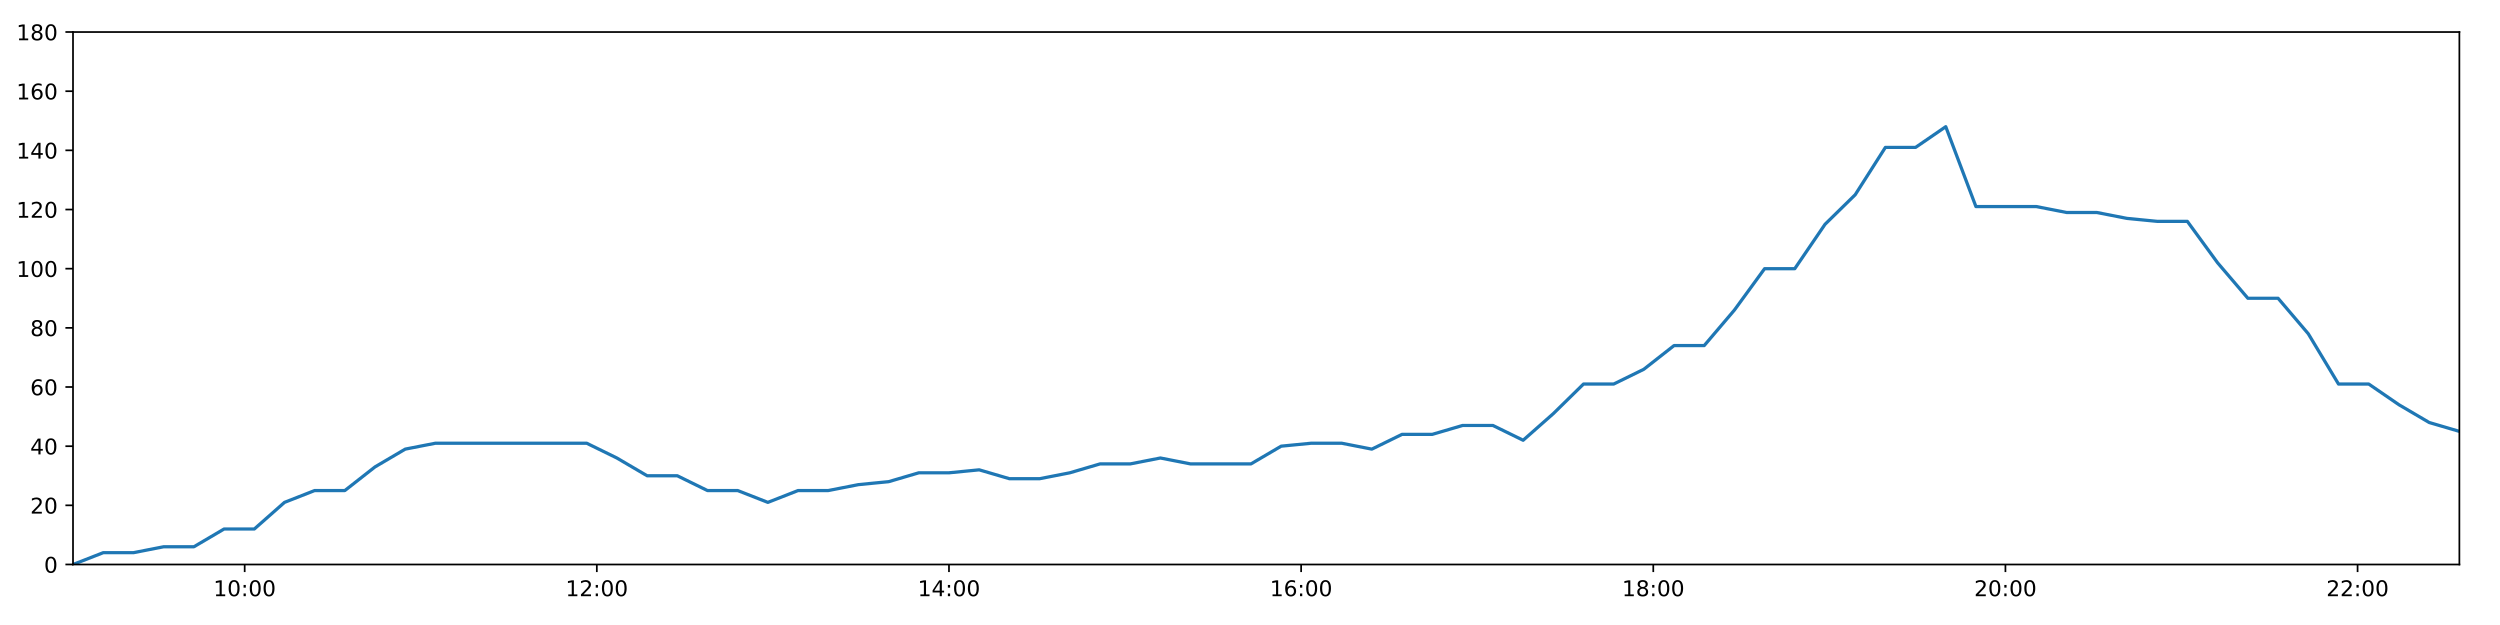
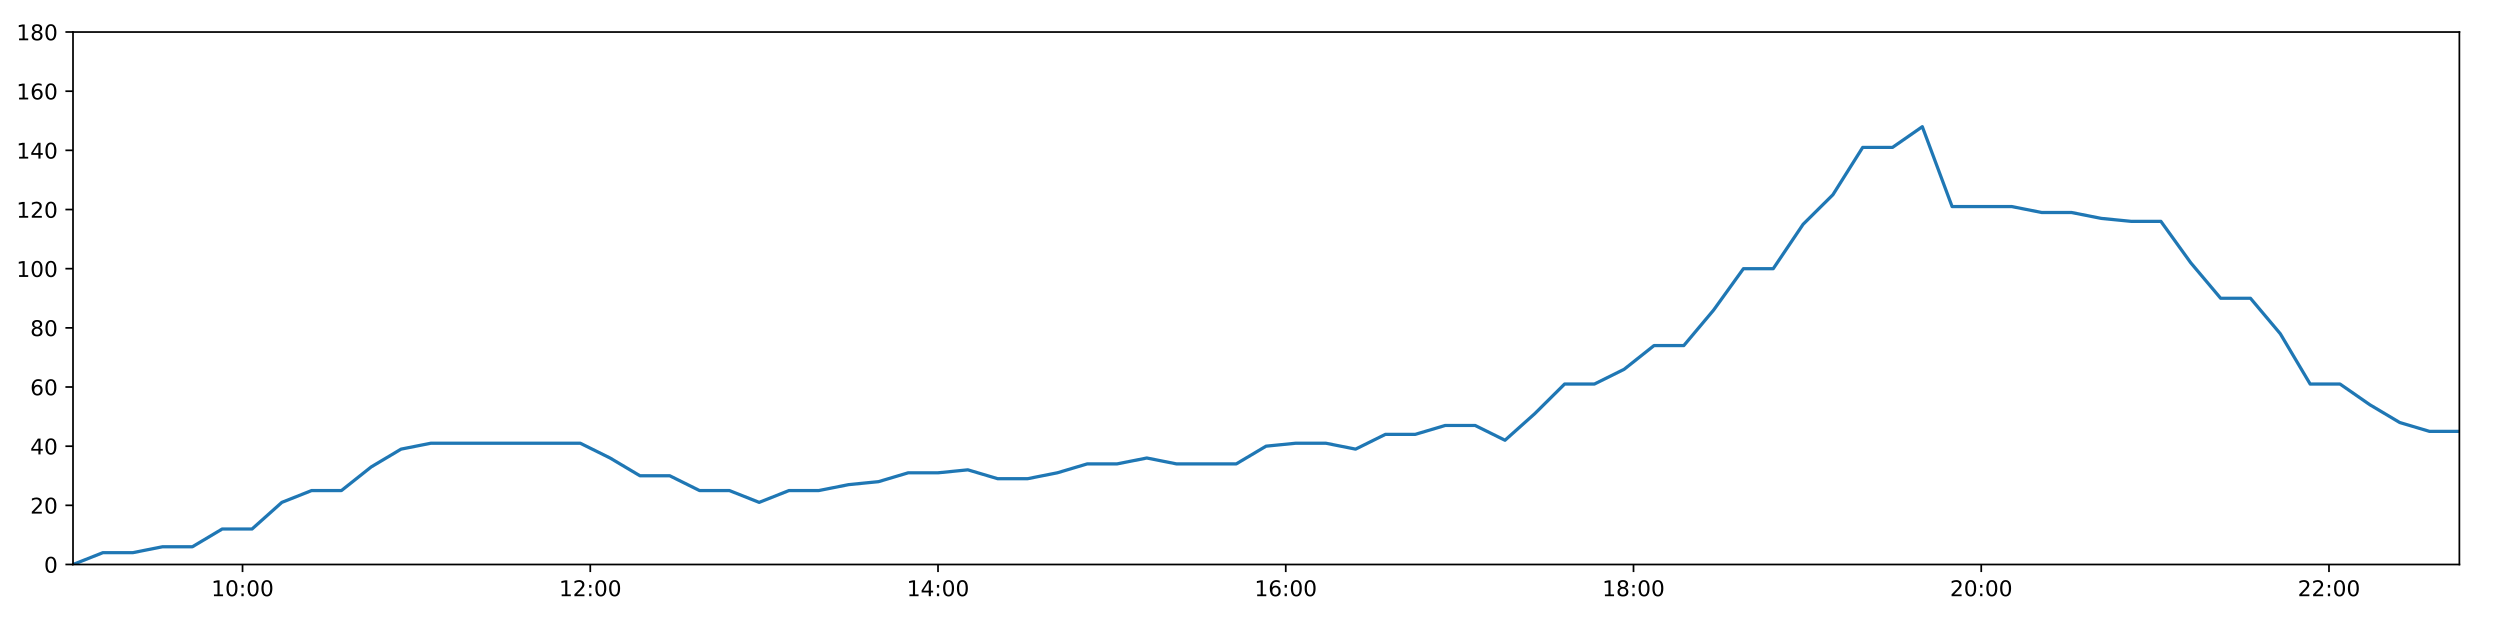
<svg xmlns="http://www.w3.org/2000/svg" xmlns:xlink="http://www.w3.org/1999/xlink" height="288pt" version="1.1" viewBox="0 0 1152 288" width="1152pt">
  <defs>
    <style type="text/css">
*{stroke-linecap:butt;stroke-linejoin:round;}
  </style>
  </defs>
  <g id="figure_1">
    <g id="patch_1">
      <path d="M 0 288  L 1152 288  L 1152 0  L 0 0  z " style="fill:#ffffff;" />
    </g>
    <g id="axes_1">
      <g id="patch_2">
        <path d="M 33.64 260.12  L 1133.28 260.12  L 1133.28 14.76  L 33.64 14.76  z " style="fill:#ffffff;" />
      </g>
      <g id="matplotlib.axis_1">
        <g id="xtick_1">
          <g id="line2d_1">
            <defs>
-               <path d="M 0 0  L 0 3.5  " id="me702b23e74" style="stroke:#000000;stroke-width:0.8;" />
-             </defs>
-             <g>
-               <use style="stroke:#000000;stroke-width:0.8;" x="112.748" xlink:href="#me702b23e74" y="260.12" />
+               <path d="M 0 0  L 0 3.5  " id="mbe4993b835" style="stroke:#000000;stroke-width:0.8;" />
+             </defs>
+             <g>
+               <use style="stroke:#000000;stroke-width:0.8;" x="111.758" xlink:href="#mbe4993b835" y="260.12" />
            </g>
          </g>
          <g id="text_1">
            <defs>
              <path d="M 12.406 8.297  L 28.516 8.297  L 28.516 63.922  L 10.984 60.406  L 10.984 69.391  L 28.422 72.906  L 38.281 72.906  L 38.281 8.297  L 54.391 8.297  L 54.391 0  L 12.406 0  z " id="DejaVuSans-49" />
              <path d="M 31.781 66.406  Q 24.172 66.406 20.328 58.906  Q 16.5 51.422 16.5 36.375  Q 16.5 21.391 20.328 13.891  Q 24.172 6.391 31.781 6.391  Q 39.453 6.391 43.281 13.891  Q 47.125 21.391 47.125 36.375  Q 47.125 51.422 43.281 58.906  Q 39.453 66.406 31.781 66.406  z M 31.781 74.219  Q 44.047 74.219 50.516 64.516  Q 56.984 54.828 56.984 36.375  Q 56.984 17.969 50.516 8.266  Q 44.047 -1.422 31.781 -1.422  Q 19.531 -1.422 13.062 8.266  Q 6.594 17.969 6.594 36.375  Q 6.594 54.828 13.062 64.516  Q 19.531 74.219 31.781 74.219  z " id="DejaVuSans-48" />
              <path d="M 11.719 12.406  L 22.016 12.406  L 22.016 0  L 11.719 0  z M 11.719 51.703  L 22.016 51.703  L 22.016 39.312  L 11.719 39.312  z " id="DejaVuSans-58" />
            </defs>
-             <g transform="translate(98.33859 274.7184)scale(0.1 -0.1)">
+             <g transform="translate(97.34862 274.7184)scale(0.1 -0.1)">
              <use xlink:href="#DejaVuSans-49" />
              <use x="63.623" xlink:href="#DejaVuSans-48" />
              <use x="127.246" xlink:href="#DejaVuSans-58" />
              <use x="160.938" xlink:href="#DejaVuSans-48" />
              <use x="224.561" xlink:href="#DejaVuSans-48" />
            </g>
          </g>
        </g>
        <g id="xtick_2">
          <g id="line2d_2">
            <g>
-               <use style="stroke:#000000;stroke-width:0.8;" x="275.019" xlink:href="#me702b23e74" y="260.12" />
+               <use style="stroke:#000000;stroke-width:0.8;" x="271.998" xlink:href="#mbe4993b835" y="260.12" />
            </g>
          </g>
          <g id="text_2">
            <defs>
              <path d="M 19.188 8.297  L 53.609 8.297  L 53.609 0  L 7.328 0  L 7.328 8.297  Q 12.938 14.109 22.625 23.891  Q 32.328 33.688 34.812 36.531  Q 39.547 41.844 41.422 45.531  Q 43.312 49.219 43.312 52.781  Q 43.312 58.594 39.234 62.25  Q 35.156 65.922 28.609 65.922  Q 23.969 65.922 18.812 64.312  Q 13.672 62.703 7.812 59.422  L 7.812 69.391  Q 13.766 71.781 18.938 73  Q 24.125 74.219 28.422 74.219  Q 39.75 74.219 46.484 68.547  Q 53.219 62.891 53.219 53.422  Q 53.219 48.922 51.531 44.891  Q 49.859 40.875 45.406 35.406  Q 44.188 33.984 37.641 27.219  Q 31.109 20.453 19.188 8.297  z " id="DejaVuSans-50" />
            </defs>
-             <g transform="translate(260.6093 274.7184)scale(0.1 -0.1)">
+             <g transform="translate(257.5887 274.7184)scale(0.1 -0.1)">
              <use xlink:href="#DejaVuSans-49" />
              <use x="63.623" xlink:href="#DejaVuSans-50" />
              <use x="127.246" xlink:href="#DejaVuSans-58" />
              <use x="160.938" xlink:href="#DejaVuSans-48" />
              <use x="224.561" xlink:href="#DejaVuSans-48" />
            </g>
          </g>
        </g>
        <g id="xtick_3">
          <g id="line2d_3">
            <g>
-               <use style="stroke:#000000;stroke-width:0.8;" x="437.289" xlink:href="#me702b23e74" y="260.12" />
+               <use style="stroke:#000000;stroke-width:0.8;" x="432.238" xlink:href="#mbe4993b835" y="260.12" />
            </g>
          </g>
          <g id="text_3">
            <defs>
              <path d="M 37.797 64.312  L 12.891 25.391  L 37.797 25.391  z M 35.203 72.906  L 47.609 72.906  L 47.609 25.391  L 58.016 25.391  L 58.016 17.188  L 47.609 17.188  L 47.609 0  L 37.797 0  L 37.797 17.188  L 4.891 17.188  L 4.891 26.703  z " id="DejaVuSans-52" />
            </defs>
-             <g transform="translate(422.88 274.7184)scale(0.1 -0.1)">
+             <g transform="translate(417.8287 274.7184)scale(0.1 -0.1)">
              <use xlink:href="#DejaVuSans-49" />
              <use x="63.623" xlink:href="#DejaVuSans-52" />
              <use x="127.246" xlink:href="#DejaVuSans-58" />
              <use x="160.938" xlink:href="#DejaVuSans-48" />
              <use x="224.561" xlink:href="#DejaVuSans-48" />
            </g>
          </g>
        </g>
        <g id="xtick_4">
          <g id="line2d_4">
            <g>
-               <use style="stroke:#000000;stroke-width:0.8;" x="599.56" xlink:href="#me702b23e74" y="260.12" />
+               <use style="stroke:#000000;stroke-width:0.8;" x="592.478" xlink:href="#mbe4993b835" y="260.12" />
            </g>
          </g>
          <g id="text_4">
            <defs>
              <path d="M 33.016 40.375  Q 26.375 40.375 22.484 35.828  Q 18.609 31.297 18.609 23.391  Q 18.609 15.531 22.484 10.953  Q 26.375 6.391 33.016 6.391  Q 39.656 6.391 43.531 10.953  Q 47.406 15.531 47.406 23.391  Q 47.406 31.297 43.531 35.828  Q 39.656 40.375 33.016 40.375  z M 52.594 71.297  L 52.594 62.312  Q 48.875 64.062 45.094 64.984  Q 41.312 65.922 37.594 65.922  Q 27.828 65.922 22.672 59.328  Q 17.531 52.734 16.797 39.406  Q 19.672 43.656 24.016 45.922  Q 28.375 48.188 33.594 48.188  Q 44.578 48.188 50.953 41.516  Q 57.328 34.859 57.328 23.391  Q 57.328 12.156 50.688 5.359  Q 44.047 -1.422 33.016 -1.422  Q 20.359 -1.422 13.672 8.266  Q 6.984 17.969 6.984 36.375  Q 6.984 53.656 15.188 63.938  Q 23.391 74.219 37.203 74.219  Q 40.922 74.219 44.703 73.484  Q 48.484 72.75 52.594 71.297  z " id="DejaVuSans-54" />
            </defs>
-             <g transform="translate(585.1507 274.7184)scale(0.1 -0.1)">
+             <g transform="translate(578.0687 274.7184)scale(0.1 -0.1)">
              <use xlink:href="#DejaVuSans-49" />
              <use x="63.623" xlink:href="#DejaVuSans-54" />
              <use x="127.246" xlink:href="#DejaVuSans-58" />
              <use x="160.938" xlink:href="#DejaVuSans-48" />
              <use x="224.561" xlink:href="#DejaVuSans-48" />
            </g>
          </g>
        </g>
        <g id="xtick_5">
          <g id="line2d_5">
            <g>
-               <use style="stroke:#000000;stroke-width:0.8;" x="761.831" xlink:href="#me702b23e74" y="260.12" />
+               <use style="stroke:#000000;stroke-width:0.8;" x="752.718" xlink:href="#mbe4993b835" y="260.12" />
            </g>
          </g>
          <g id="text_5">
            <defs>
              <path d="M 31.781 34.625  Q 24.75 34.625 20.719 30.859  Q 16.703 27.094 16.703 20.516  Q 16.703 13.922 20.719 10.156  Q 24.75 6.391 31.781 6.391  Q 38.812 6.391 42.859 10.172  Q 46.922 13.969 46.922 20.516  Q 46.922 27.094 42.891 30.859  Q 38.875 34.625 31.781 34.625  z M 21.922 38.812  Q 15.578 40.375 12.031 44.719  Q 8.5 49.078 8.5 55.328  Q 8.5 64.062 14.719 69.141  Q 20.953 74.219 31.781 74.219  Q 42.672 74.219 48.875 69.141  Q 55.078 64.062 55.078 55.328  Q 55.078 49.078 51.531 44.719  Q 48 40.375 41.703 38.812  Q 48.828 37.156 52.797 32.312  Q 56.781 27.484 56.781 20.516  Q 56.781 9.906 50.312 4.234  Q 43.844 -1.422 31.781 -1.422  Q 19.734 -1.422 13.25 4.234  Q 6.781 9.906 6.781 20.516  Q 6.781 27.484 10.781 32.312  Q 14.797 37.156 21.922 38.812  z M 18.312 54.391  Q 18.312 48.734 21.844 45.562  Q 25.391 42.391 31.781 42.391  Q 38.141 42.391 41.719 45.562  Q 45.312 48.734 45.312 54.391  Q 45.312 60.062 41.719 63.234  Q 38.141 66.406 31.781 66.406  Q 25.391 66.406 21.844 63.234  Q 18.312 60.062 18.312 54.391  z " id="DejaVuSans-56" />
            </defs>
-             <g transform="translate(747.4214 274.7184)scale(0.1 -0.1)">
+             <g transform="translate(738.3087 274.7184)scale(0.1 -0.1)">
              <use xlink:href="#DejaVuSans-49" />
              <use x="63.623" xlink:href="#DejaVuSans-56" />
              <use x="127.246" xlink:href="#DejaVuSans-58" />
              <use x="160.938" xlink:href="#DejaVuSans-48" />
              <use x="224.561" xlink:href="#DejaVuSans-48" />
            </g>
          </g>
        </g>
        <g id="xtick_6">
          <g id="line2d_6">
            <g>
-               <use style="stroke:#000000;stroke-width:0.8;" x="924.101" xlink:href="#me702b23e74" y="260.12" />
+               <use style="stroke:#000000;stroke-width:0.8;" x="912.958" xlink:href="#mbe4993b835" y="260.12" />
            </g>
          </g>
          <g id="text_6">
-             <g transform="translate(909.6921 274.7184)scale(0.1 -0.1)">
+             <g transform="translate(898.5488 274.7184)scale(0.1 -0.1)">
              <use xlink:href="#DejaVuSans-50" />
              <use x="63.623" xlink:href="#DejaVuSans-48" />
              <use x="127.246" xlink:href="#DejaVuSans-58" />
              <use x="160.938" xlink:href="#DejaVuSans-48" />
              <use x="224.561" xlink:href="#DejaVuSans-48" />
            </g>
          </g>
        </g>
        <g id="xtick_7">
          <g id="line2d_7">
            <g>
-               <use style="stroke:#000000;stroke-width:0.8;" x="1086.372" xlink:href="#me702b23e74" y="260.12" />
+               <use style="stroke:#000000;stroke-width:0.8;" x="1073.198" xlink:href="#mbe4993b835" y="260.12" />
            </g>
          </g>
          <g id="text_7">
-             <g transform="translate(1071.963 274.7184)scale(0.1 -0.1)">
+             <g transform="translate(1058.789 274.7184)scale(0.1 -0.1)">
              <use xlink:href="#DejaVuSans-50" />
              <use x="63.623" xlink:href="#DejaVuSans-50" />
              <use x="127.246" xlink:href="#DejaVuSans-58" />
              <use x="160.938" xlink:href="#DejaVuSans-48" />
              <use x="224.561" xlink:href="#DejaVuSans-48" />
            </g>
          </g>
        </g>
      </g>
      <g id="matplotlib.axis_2">
        <g id="ytick_1">
          <g id="line2d_8">
            <defs>
-               <path d="M 0 0  L -3.5 0  " id="m5c49181482" style="stroke:#000000;stroke-width:0.8;" />
-             </defs>
-             <g>
-               <use style="stroke:#000000;stroke-width:0.8;" x="33.64" xlink:href="#m5c49181482" y="260.12" />
+               <path d="M 0 0  L -3.5 0  " id="mae05fbe495" style="stroke:#000000;stroke-width:0.8;" />
+             </defs>
+             <g>
+               <use style="stroke:#000000;stroke-width:0.8;" x="33.64" xlink:href="#mae05fbe495" y="260.12" />
            </g>
          </g>
          <g id="text_8">
            <g transform="translate(20.2775 263.9192)scale(0.1 -0.1)">
              <use xlink:href="#DejaVuSans-48" />
            </g>
          </g>
        </g>
        <g id="ytick_2">
          <g id="line2d_9">
            <g>
-               <use style="stroke:#000000;stroke-width:0.8;" x="33.64" xlink:href="#m5c49181482" y="232.858" />
+               <use style="stroke:#000000;stroke-width:0.8;" x="33.64" xlink:href="#mae05fbe495" y="232.858" />
            </g>
          </g>
          <g id="text_9">
            <g transform="translate(13.915 236.657)scale(0.1 -0.1)">
              <use xlink:href="#DejaVuSans-50" />
              <use x="63.623" xlink:href="#DejaVuSans-48" />
            </g>
          </g>
        </g>
        <g id="ytick_3">
          <g id="line2d_10">
            <g>
-               <use style="stroke:#000000;stroke-width:0.8;" x="33.64" xlink:href="#m5c49181482" y="205.596" />
+               <use style="stroke:#000000;stroke-width:0.8;" x="33.64" xlink:href="#mae05fbe495" y="205.596" />
            </g>
          </g>
          <g id="text_10">
            <g transform="translate(13.915 209.3948)scale(0.1 -0.1)">
              <use xlink:href="#DejaVuSans-52" />
              <use x="63.623" xlink:href="#DejaVuSans-48" />
            </g>
          </g>
        </g>
        <g id="ytick_4">
          <g id="line2d_11">
            <g>
-               <use style="stroke:#000000;stroke-width:0.8;" x="33.64" xlink:href="#m5c49181482" y="178.333" />
+               <use style="stroke:#000000;stroke-width:0.8;" x="33.64" xlink:href="#mae05fbe495" y="178.333" />
            </g>
          </g>
          <g id="text_11">
            <g transform="translate(13.915 182.1326)scale(0.1 -0.1)">
              <use xlink:href="#DejaVuSans-54" />
              <use x="63.623" xlink:href="#DejaVuSans-48" />
            </g>
          </g>
        </g>
        <g id="ytick_5">
          <g id="line2d_12">
            <g>
-               <use style="stroke:#000000;stroke-width:0.8;" x="33.64" xlink:href="#m5c49181482" y="151.071" />
+               <use style="stroke:#000000;stroke-width:0.8;" x="33.64" xlink:href="#mae05fbe495" y="151.071" />
            </g>
          </g>
          <g id="text_12">
            <g transform="translate(13.915 154.8703)scale(0.1 -0.1)">
              <use xlink:href="#DejaVuSans-56" />
              <use x="63.623" xlink:href="#DejaVuSans-48" />
            </g>
          </g>
        </g>
        <g id="ytick_6">
          <g id="line2d_13">
            <g>
-               <use style="stroke:#000000;stroke-width:0.8;" x="33.64" xlink:href="#m5c49181482" y="123.809" />
+               <use style="stroke:#000000;stroke-width:0.8;" x="33.64" xlink:href="#mae05fbe495" y="123.809" />
            </g>
          </g>
          <g id="text_13">
            <g transform="translate(7.5525 127.6081)scale(0.1 -0.1)">
              <use xlink:href="#DejaVuSans-49" />
              <use x="63.623" xlink:href="#DejaVuSans-48" />
              <use x="127.246" xlink:href="#DejaVuSans-48" />
            </g>
          </g>
        </g>
        <g id="ytick_7">
          <g id="line2d_14">
            <g>
-               <use style="stroke:#000000;stroke-width:0.8;" x="33.64" xlink:href="#m5c49181482" y="96.547" />
+               <use style="stroke:#000000;stroke-width:0.8;" x="33.64" xlink:href="#mae05fbe495" y="96.547" />
            </g>
          </g>
          <g id="text_14">
            <g transform="translate(7.5525 100.3459)scale(0.1 -0.1)">
              <use xlink:href="#DejaVuSans-49" />
              <use x="63.623" xlink:href="#DejaVuSans-50" />
              <use x="127.246" xlink:href="#DejaVuSans-48" />
            </g>
          </g>
        </g>
        <g id="ytick_8">
          <g id="line2d_15">
            <g>
-               <use style="stroke:#000000;stroke-width:0.8;" x="33.64" xlink:href="#m5c49181482" y="69.284" />
+               <use style="stroke:#000000;stroke-width:0.8;" x="33.64" xlink:href="#mae05fbe495" y="69.284" />
            </g>
          </g>
          <g id="text_15">
            <g transform="translate(7.5525 73.08366)scale(0.1 -0.1)">
              <use xlink:href="#DejaVuSans-49" />
              <use x="63.623" xlink:href="#DejaVuSans-52" />
              <use x="127.246" xlink:href="#DejaVuSans-48" />
            </g>
          </g>
        </g>
        <g id="ytick_9">
          <g id="line2d_16">
            <g>
-               <use style="stroke:#000000;stroke-width:0.8;" x="33.64" xlink:href="#m5c49181482" y="42.022" />
+               <use style="stroke:#000000;stroke-width:0.8;" x="33.64" xlink:href="#mae05fbe495" y="42.022" />
            </g>
          </g>
          <g id="text_16">
            <g transform="translate(7.5525 45.82144)scale(0.1 -0.1)">
              <use xlink:href="#DejaVuSans-49" />
              <use x="63.623" xlink:href="#DejaVuSans-54" />
              <use x="127.246" xlink:href="#DejaVuSans-48" />
            </g>
          </g>
        </g>
        <g id="ytick_10">
          <g id="line2d_17">
            <g>
-               <use style="stroke:#000000;stroke-width:0.8;" x="33.64" xlink:href="#m5c49181482" y="14.76" />
+               <use style="stroke:#000000;stroke-width:0.8;" x="33.64" xlink:href="#mae05fbe495" y="14.76" />
            </g>
          </g>
          <g id="text_17">
            <g transform="translate(7.5525 18.55922)scale(0.1 -0.1)">
              <use xlink:href="#DejaVuSans-49" />
              <use x="63.623" xlink:href="#DejaVuSans-56" />
              <use x="127.246" xlink:href="#DejaVuSans-48" />
            </g>
          </g>
        </g>
      </g>
      <g id="line2d_18">
-         <path clip-path="url(#p01ef90a40e)" d="M 33.64 260.12  L 47.588 254.668  L 61.523 254.668  L 75.452 251.941  L 89.354 251.941  L 103.255 243.763  L 117.186 243.763  L 131.092 231.495  L 144.994 226.042  L 158.909 226.042  L 172.82 215.137  L 186.725 206.959  L 200.66 204.232  L 214.62 204.232  L 228.551 204.232  L 242.462 204.232  L 256.396 204.232  L 270.337 204.232  L 284.251 211.048  L 298.19 219.227  L 312.091 219.227  L 325.993 226.042  L 339.923 226.042  L 353.829 231.495  L 367.752 226.042  L 381.679 226.042  L 395.587 223.316  L 409.491 221.953  L 423.394 217.864  L 437.298 217.864  L 451.214 216.5  L 465.138 220.59  L 479.041 220.59  L 492.977 217.864  L 506.883 213.774  L 520.786 213.774  L 534.716 211.048  L 548.623 213.774  L 562.524 213.774  L 576.429 213.774  L 590.361 205.596  L 604.275 204.232  L 618.208 204.232  L 632.14 206.959  L 646.073 200.143  L 660.026 200.143  L 673.963 196.054  L 687.932 196.054  L 701.864 202.869  L 715.767 190.601  L 729.672 176.97  L 743.574 176.97  L 757.478 170.155  L 771.386 159.25  L 785.291 159.25  L 799.203 142.892  L 813.125 123.809  L 827.028 123.809  L 840.969 103.362  L 854.88 89.731  L 868.782 67.921  L 882.696 67.921  L 896.601 58.38  L 910.501 95.184  L 924.413 95.184  L 938.328 95.184  L 952.263 97.91  L 966.17 97.91  L 980.106 100.636  L 994.022 101.999  L 1007.928 101.999  L 1021.855 121.083  L 1035.814 137.44  L 1049.727 137.44  L 1063.655 153.797  L 1077.588 176.97  L 1091.531 176.97  L 1105.446 186.512  L 1119.373 194.691  L 1133.28 198.78  " style="fill:none;stroke:#1f77b4;stroke-linecap:square;stroke-width:1.5;" />
+         <path clip-path="url(#p00e56c83c5)" d="M 33.64 260.12  L 47.414 254.668  L 61.174 254.668  L 74.928 251.941  L 88.657 251.941  L 102.384 243.763  L 116.141 243.763  L 129.873 231.495  L 143.6 226.042  L 157.341 226.042  L 171.078 215.137  L 184.809 206.959  L 198.57 204.232  L 212.355 204.232  L 226.112 204.232  L 239.849 204.232  L 253.608 204.232  L 267.375 204.232  L 281.115 211.048  L 294.879 219.227  L 308.607 219.227  L 322.334 226.042  L 336.09 226.042  L 349.822 231.495  L 363.571 226.042  L 377.323 226.042  L 391.057 223.316  L 404.787 221.953  L 418.516 217.864  L 432.246 217.864  L 445.988 216.5  L 459.739 220.59  L 473.467 220.59  L 487.229 217.864  L 500.961 213.774  L 514.69 213.774  L 528.445 211.048  L 542.179 213.774  L 555.905 213.774  L 569.637 213.774  L 583.394 205.596  L 597.134 204.232  L 610.893 204.232  L 624.65 206.959  L 638.409 200.143  L 652.187 200.143  L 665.95 196.054  L 679.744 196.054  L 693.502 202.869  L 707.23 190.601  L 720.962 176.97  L 734.69 176.97  L 748.419 170.155  L 762.154 159.25  L 775.885 159.25  L 789.623 142.892  L 803.37 123.809  L 817.1 123.809  L 830.866 103.362  L 844.603 89.731  L 858.331 67.921  L 872.071 67.921  L 885.802 58.38  L 899.528 95.184  L 913.266 95.184  L 927.007 95.184  L 940.767 97.91  L 954.5 97.91  L 968.262 100.636  L 982.003 101.999  L 995.736 101.999  L 1009.488 121.083  L 1023.273 137.44  L 1037.012 137.44  L 1050.766 153.797  L 1064.524 176.97  L 1078.292 176.97  L 1092.033 186.512  L 1105.786 194.691  L 1119.519 198.78  L 1133.28 198.78  " style="fill:none;stroke:#1f77b4;stroke-linecap:square;stroke-width:1.5;" />
      </g>
      <g id="patch_3">
        <path d="M 33.64 260.12  L 33.64 14.76  " style="fill:none;stroke:#000000;stroke-linecap:square;stroke-linejoin:miter;stroke-width:0.8;" />
      </g>
      <g id="patch_4">
        <path d="M 1133.28 260.12  L 1133.28 14.76  " style="fill:none;stroke:#000000;stroke-linecap:square;stroke-linejoin:miter;stroke-width:0.8;" />
      </g>
      <g id="patch_5">
        <path d="M 33.64 260.12  L 1133.28 260.12  " style="fill:none;stroke:#000000;stroke-linecap:square;stroke-linejoin:miter;stroke-width:0.8;" />
      </g>
      <g id="patch_6">
        <path d="M 33.64 14.76  L 1133.28 14.76  " style="fill:none;stroke:#000000;stroke-linecap:square;stroke-linejoin:miter;stroke-width:0.8;" />
      </g>
    </g>
  </g>
  <defs>
-     <clipPath id="p01ef90a40e">
+     <clipPath id="p00e56c83c5">
      <rect height="245.36" width="1099.64" x="33.64" y="14.76" />
    </clipPath>
  </defs>
</svg>
